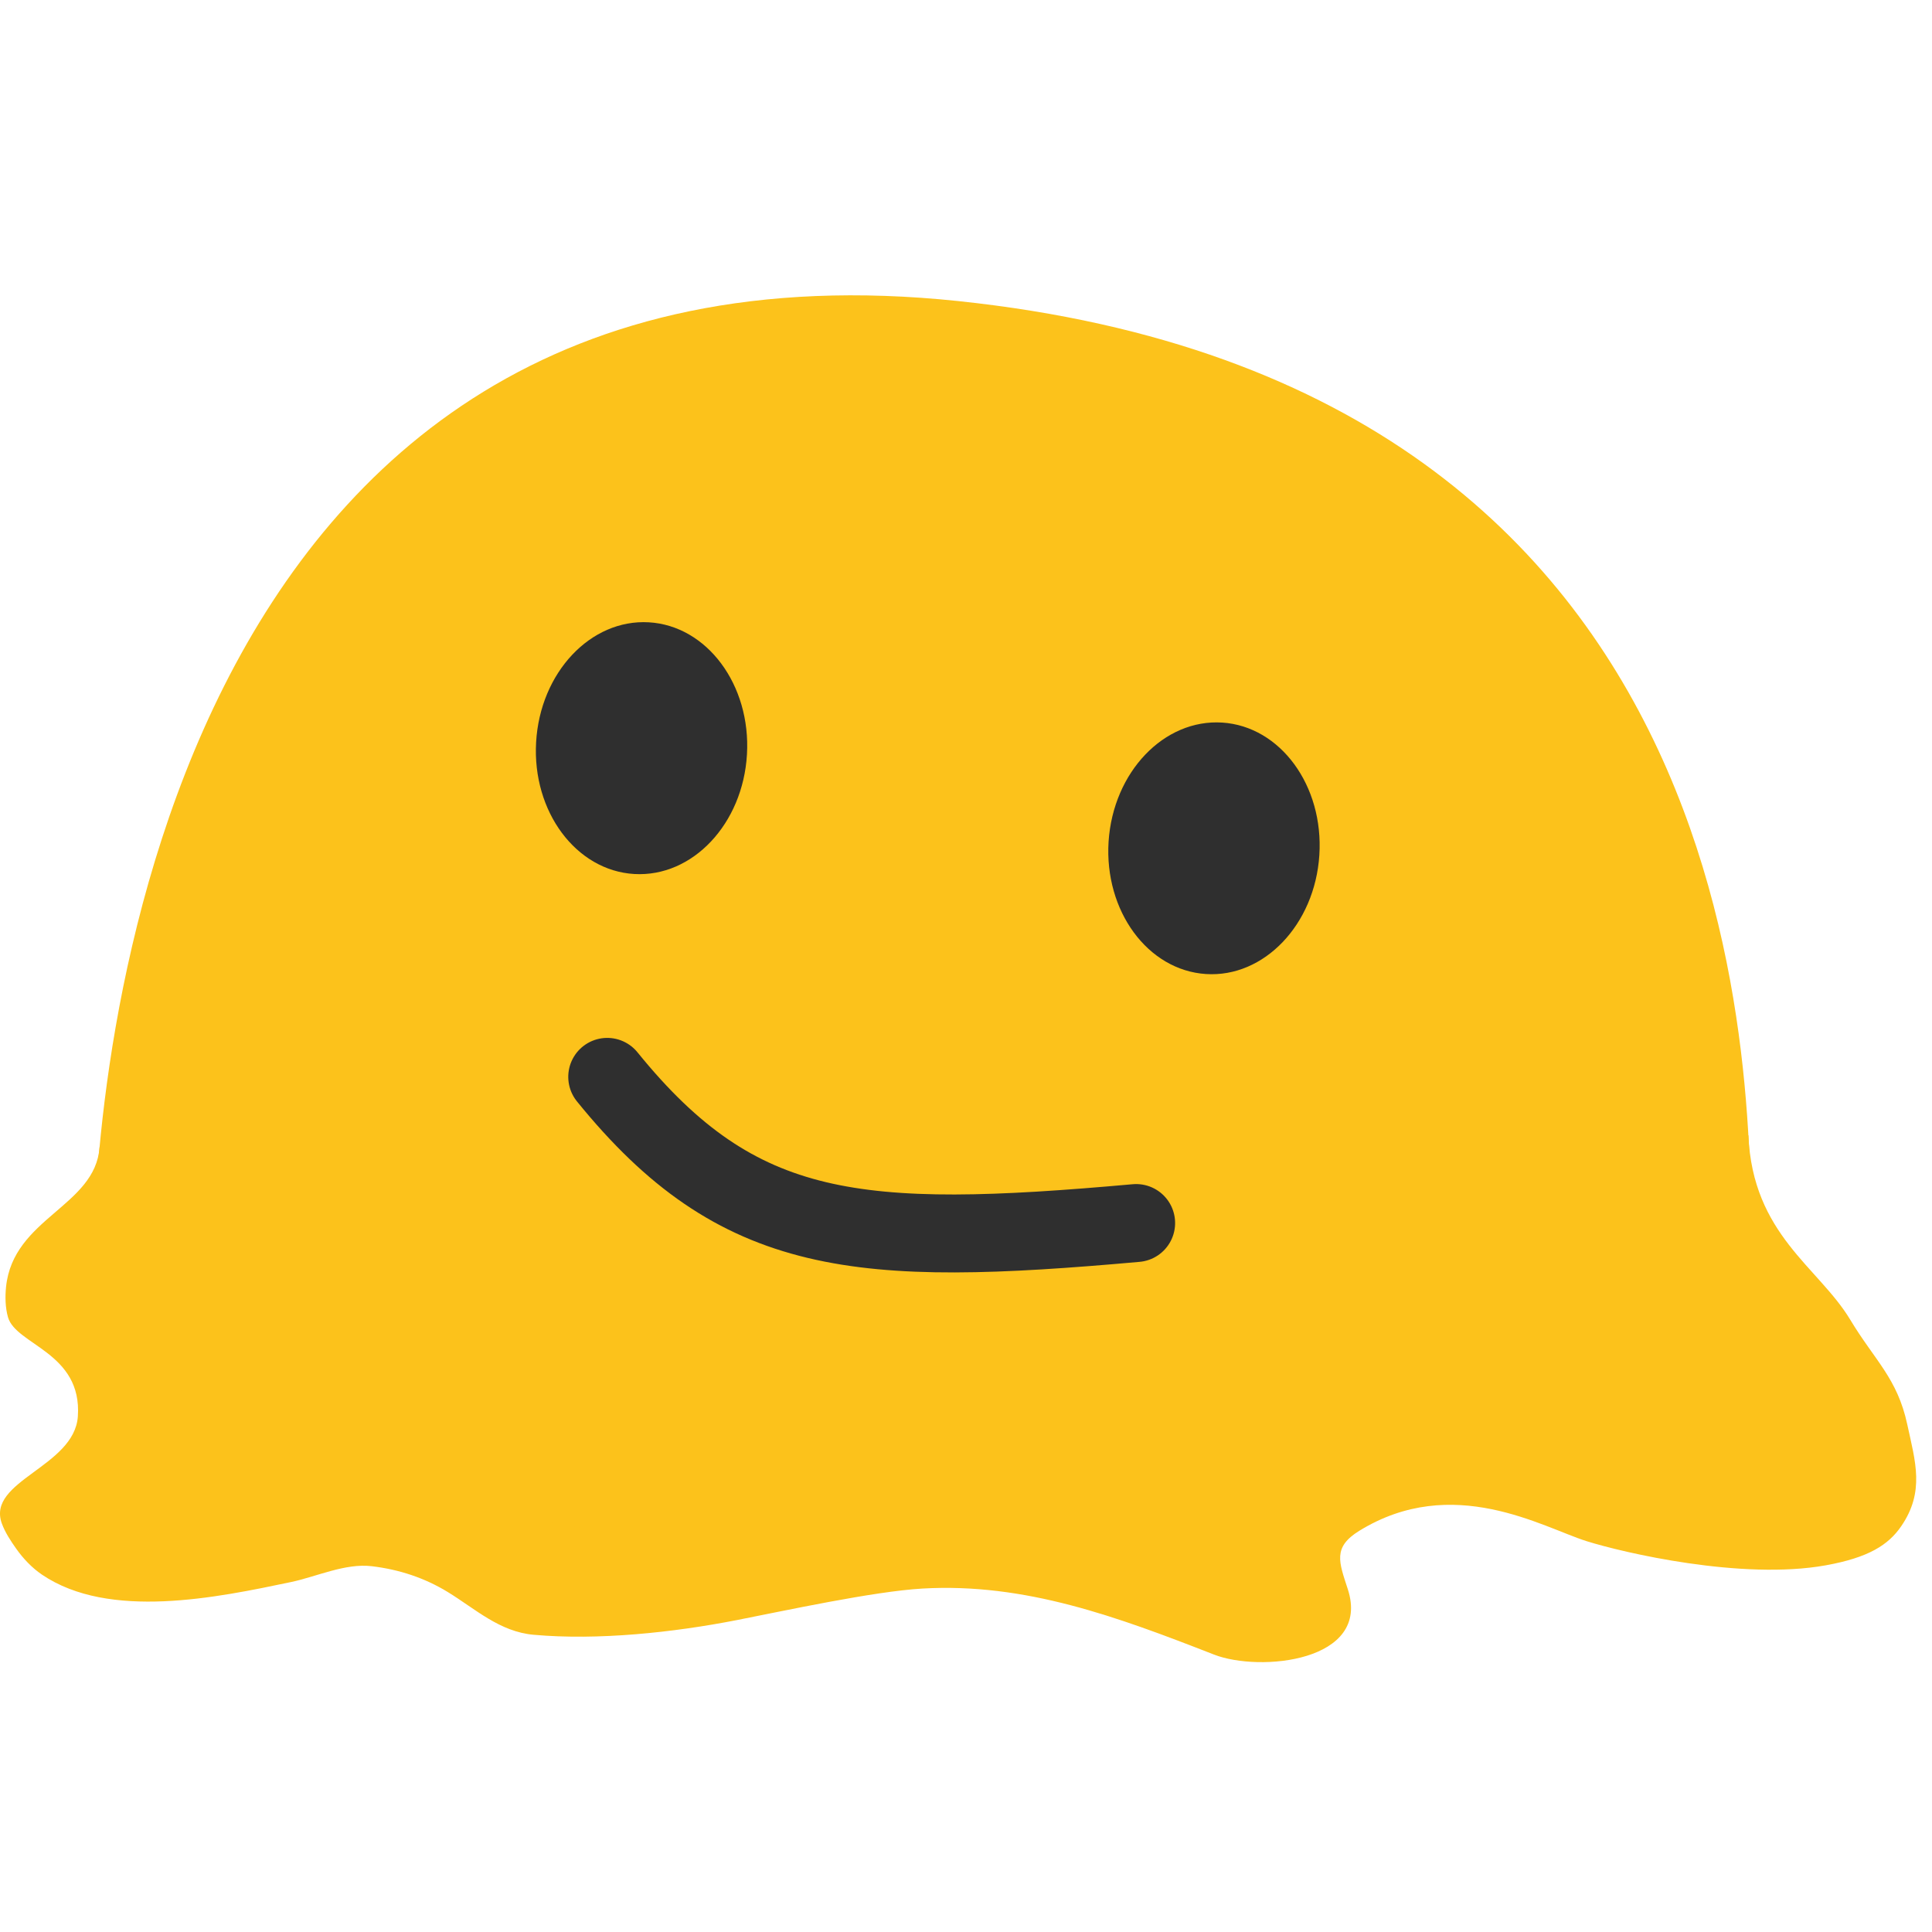
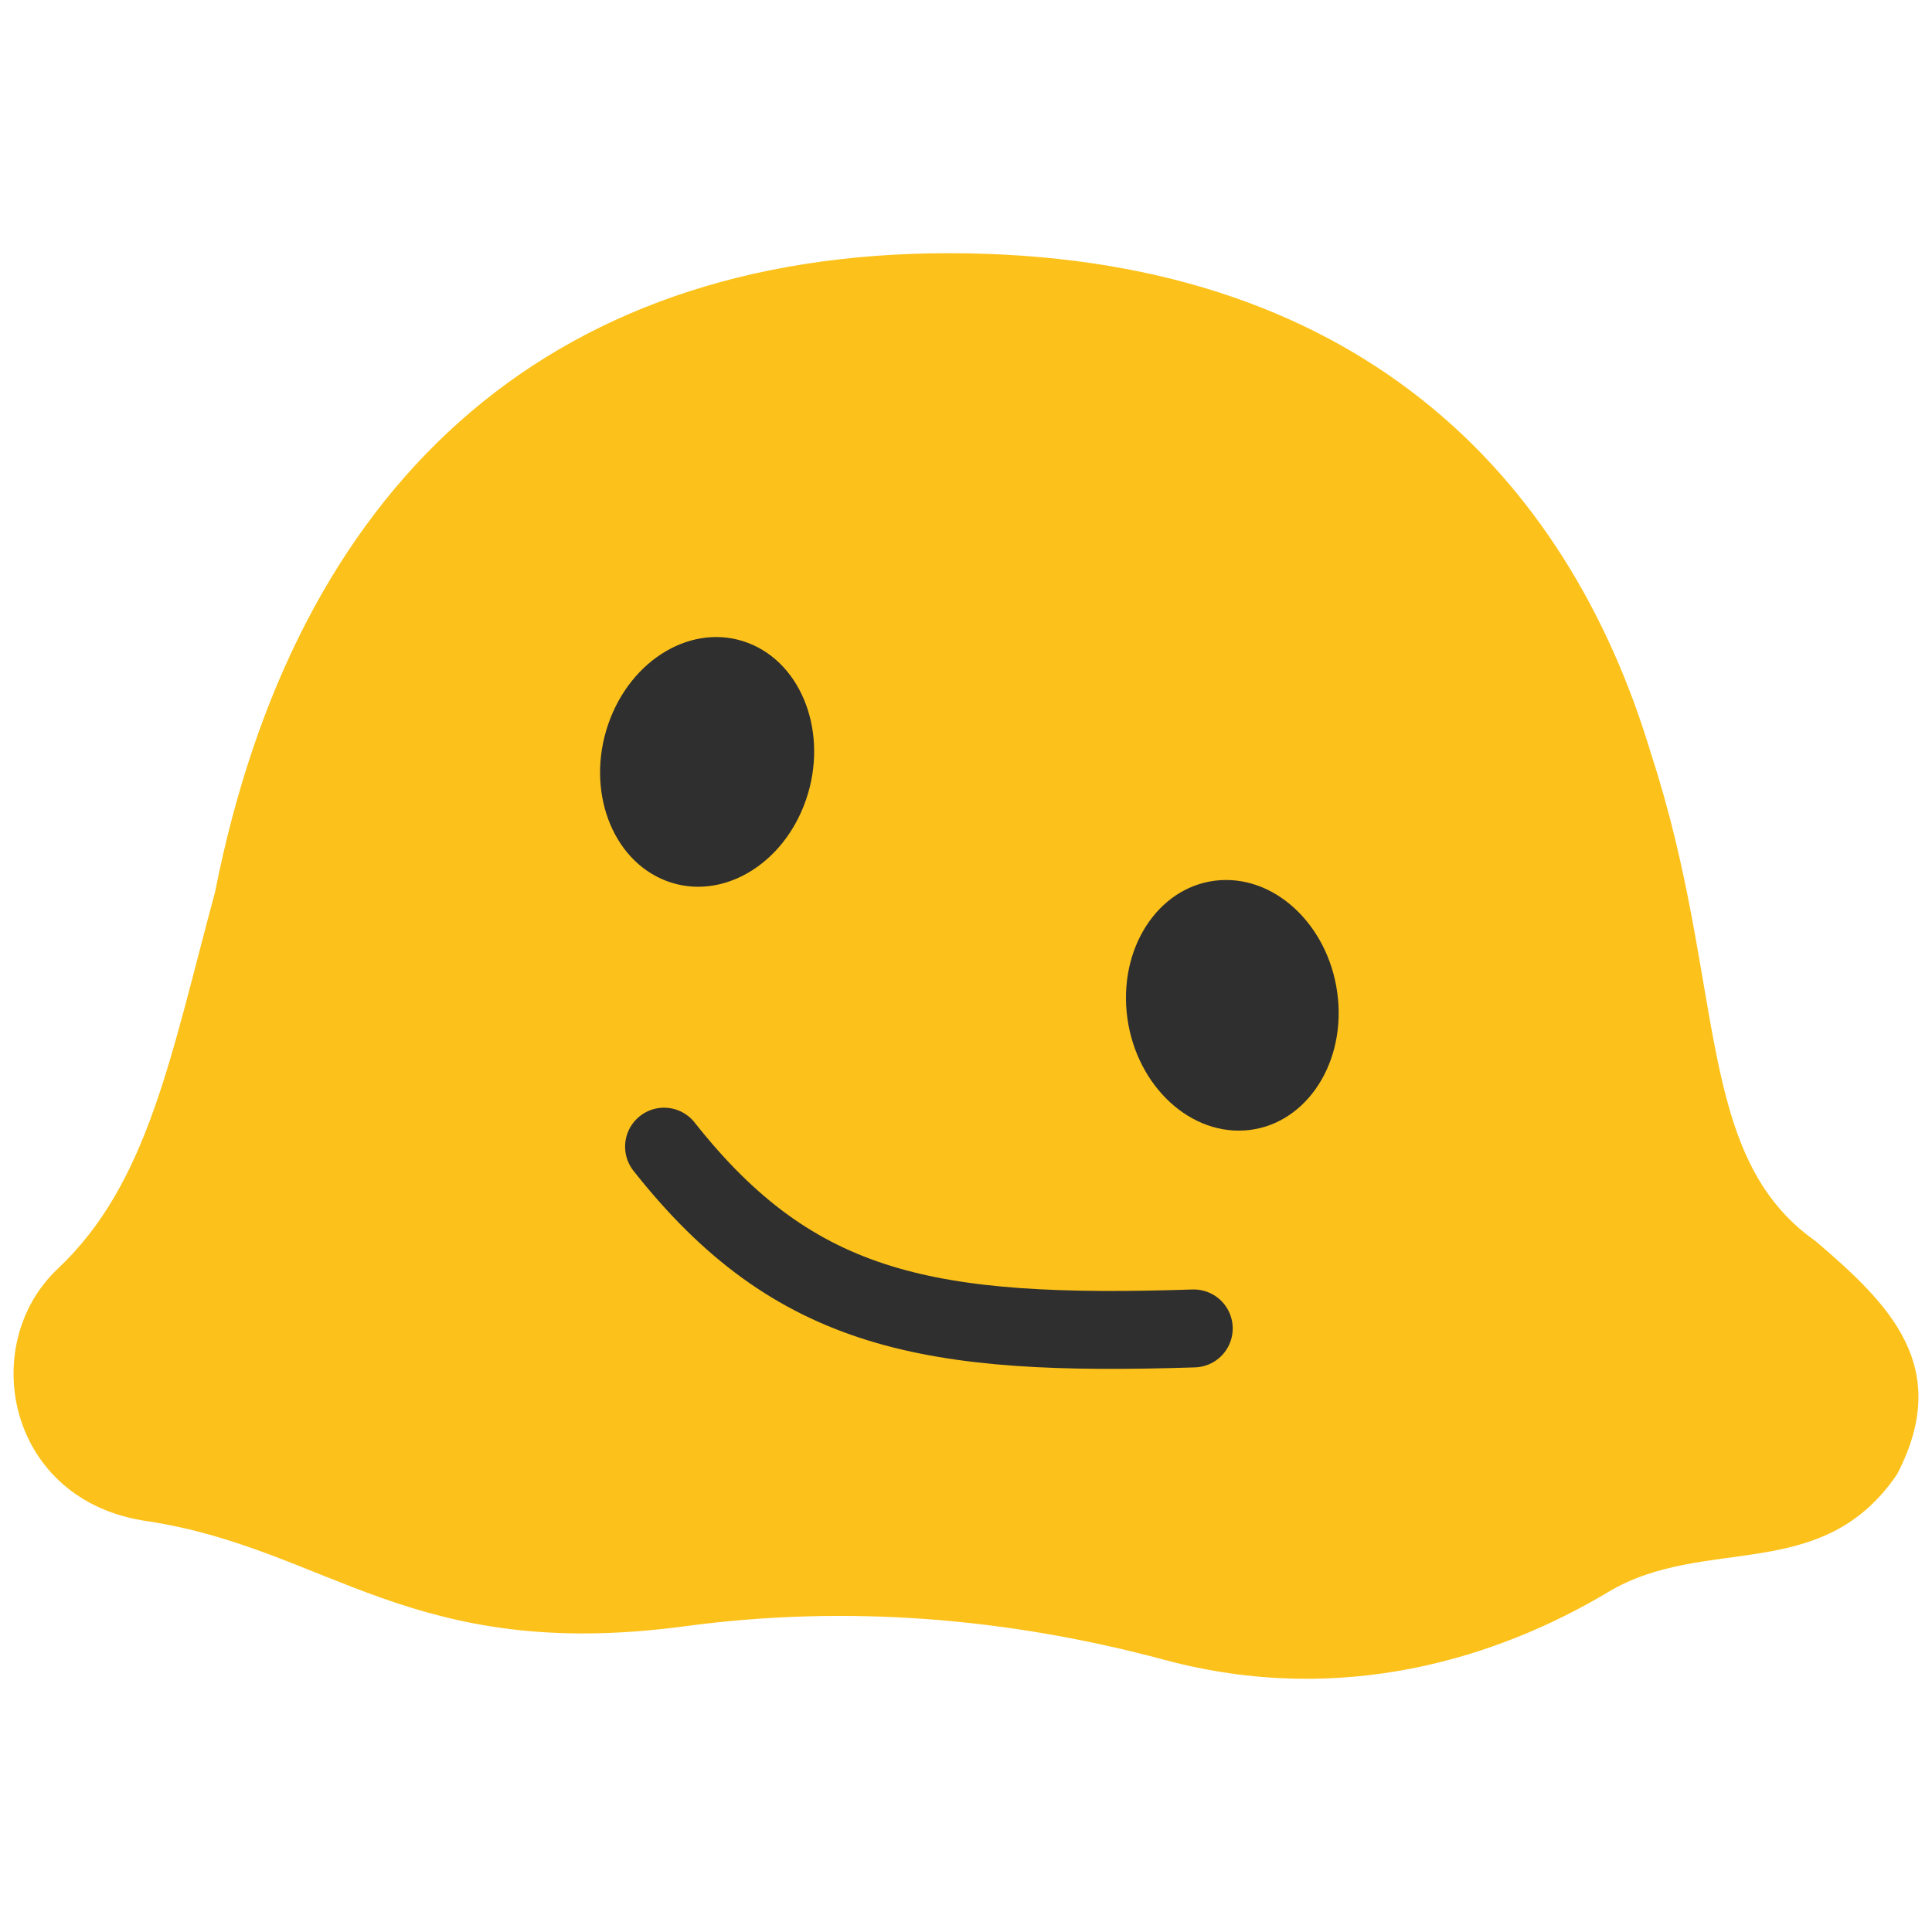
- <svg xmlns="http://www.w3.org/2000/svg" version="1.1" xml:space="preserve" style="fill-rule:evenodd;clip-rule:evenodd;stroke-linecap:round;stroke-miterlimit:10;" viewBox="0 0 128 128">
-   <g transform="matrix(1.04244,0,0,1.04244,-5.38775,-10.328)">
-     <path d="M116.288,82.062C116.563,88.375 120.747,90.434 122.76,93.781C124.325,96.382 125.752,97.497 126.386,100.44C126.895,102.8 127.514,104.705 125.998,106.911C125.182,108.098 123.923,108.904 121.199,109.393C115.865,110.351 108.319,108.585 106.003,107.856C103.208,106.975 97.495,103.537 91.557,107.199C89.858,108.247 90.268,109.179 90.83,110.913C92.322,115.515 85.238,116.202 82.323,115.064C76.19,112.67 70.335,110.492 63.791,110.869C60.688,111.048 55.02,112.282 51.987,112.875C47.963,113.661 43.177,114.174 39.08,113.806C36.924,113.612 35.392,112.173 33.636,111.095C32.149,110.184 30.522,109.653 28.793,109.448C27.102,109.248 25.286,110.115 23.656,110.457C18.975,111.438 12.113,112.885 7.836,109.984C7.197,109.551 6.639,108.96 6.196,108.332C5.849,107.841 5.489,107.297 5.283,106.728C4.304,104.013 9.889,103.145 10.116,99.933C10.403,95.858 6.171,95.389 5.674,93.616C5.503,93.007 5.489,92.325 5.553,91.696C6.005,87.306 11.221,86.595 11.497,82.817" style="fill:#fcc21b;" />
+ <svg xmlns="http://www.w3.org/2000/svg" version="1.1" xml:space="preserve" style="fill-rule:evenodd;clip-rule:evenodd;stroke-linecap:round;stroke-miterlimit:10;" viewBox="0 0 128 128" id="svg5">
+   <defs id="defs5">
+     
+     
+     
+     
+   </defs>
+   <path fill="#fcc21b" d="m 62.865,16.775 c -26.895,0 -43.344,15.651 -48.616,42.321 -2.957,10.947 -4.44,19.327 -10.417,24.956 -5.371,5.059 -3.353,15.414 5.922,16.73 12.009,1.825 17.461,9.396 35.642,6.959 10.7,-1.434 21.338,-0.57 31.767,2.232 11.744,3.155 22.098,-0.139 29.387,-4.498 6.408,-3.833 14.15,-0.439 19.142,-7.81 3.686,-7.103 -0.472,-11.226 -5.39,-15.426 -8.106,-5.688 -5.905,-16.935 -10.91,-32.281 C 103.861,31.44 89.761,16.775 62.865,16.775 Z" id="path13525" style="clip-rule:evenodd;fill-rule:evenodd;stroke-width:1;stroke-linecap:round;stroke-miterlimit:10" />
+   <g transform="matrix(0.858607,0.0574837,-0.0574837,0.858607,9.785447,3.777202)" id="g3">
+     <path d="m 89.773,76.82 c 4.454,-0.581 7.371,-5.329 6.507,-10.597 -0.867,-5.288 -5.188,-9.087 -9.642,-8.506 -4.464,0.583 -7.391,5.331 -6.524,10.619 0.873,5.267 5.195,9.066 9.659,8.483 z" style="fill:#2f2f2f" id="path3" />
  </g>
-   <g id="g4534" transform="matrix(1,0,0,1,0,-1.8)">
-     <g transform="matrix(0.860529,0,0,0.785977,6.21629,12.5383)">
-       <path d="M66.541,11.715C4.573,4.58 0,78.5 0,92.33C0,106.16 28.56,117.36 63.79,117.36C99.03,117.36 127.58,106.15 127.58,92.33C127.58,78.5 128.861,18.89 66.541,11.715Z" style="fill:#fcc21b;fill-rule:nonzero;" />
-     </g>
-     <g transform="matrix(0.858607,0.0574837,-0.0574837,0.858607,9.60276,4.29839)">
-       <path d="M86.32,66.47C90.8,66.46 94.43,62.11 94.42,56.76C94.41,51.39 90.76,47.06 86.28,47.07C81.79,47.08 78.15,51.43 78.16,56.8C78.18,62.15 81.83,66.48 86.32,66.47Z" style="fill:#2f2f2f;" />
-     </g>
-     <g transform="matrix(0.858607,0.0574837,-0.0574837,0.858607,9.60276,0.207378)">
-       <path d="M42.21,66.47C37.72,66.51 34.04,62.2 33.99,56.85C33.94,51.48 37.54,47.1 42.03,47.06C46.51,47.02 50.2,51.33 50.25,56.7C50.3,62.06 46.7,66.43 42.21,66.47Z" style="fill:#2f2f2f;" />
-     </g>
-     <g transform="matrix(0.84863,0.142605,-0.142605,0.84863,21.0935,-0.899181)">
-       <path d="M36.19,81.17C48.229,91.802 57.449,90.946 78.214,85.52" style="fill:none;fill-rule:nonzero;stroke:#2f2f2f;stroke-width:6;" />
-     </g>
+   <g transform="matrix(0.858607,0.0574837,-0.0574837,0.858607,11.06426,-4.515621)" id="g4">
+     <path d="M 43.235,70.336 C 38.931,69.017 36.573,63.764 37.966,58.609 c 1.398,-5.174 6.019,-8.294 10.323,-6.975 4.294,1.316 6.662,6.572 5.264,11.747 -1.395,5.165 -6.014,8.275 -10.318,6.956 z" style="fill:#2f2f2f" id="path4" />
+   </g>
+   <g transform="matrix(0.84863,0.142605,-0.142605,0.84863,22.92037,-2.881868)" id="g5">
+     <path d="M 39.337,86.305 C 51.432,97.27 61.987,97.352 81.874,93.349" style="fill:none;fill-rule:nonzero;stroke:#2f2f2f;stroke-width:6" id="path5" />
  </g>
</svg>
